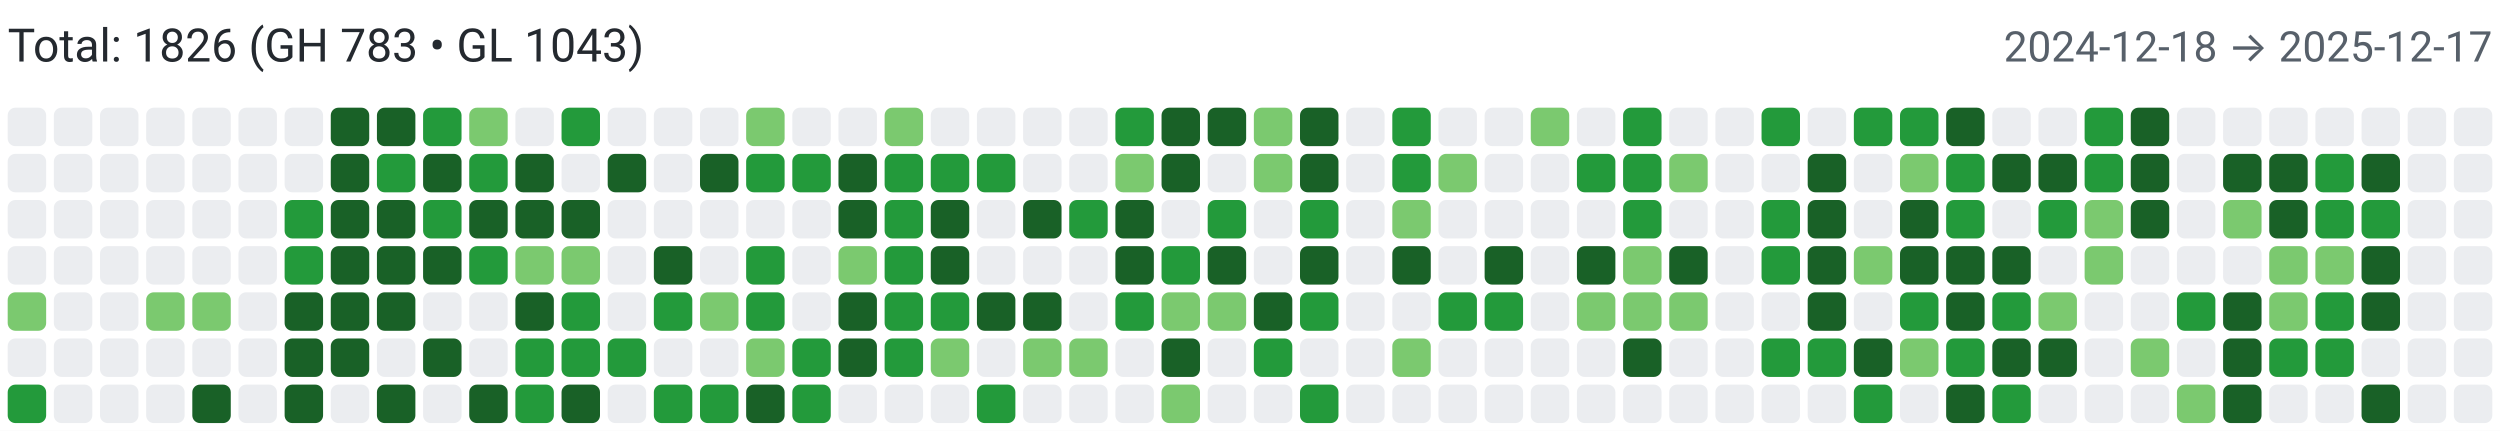
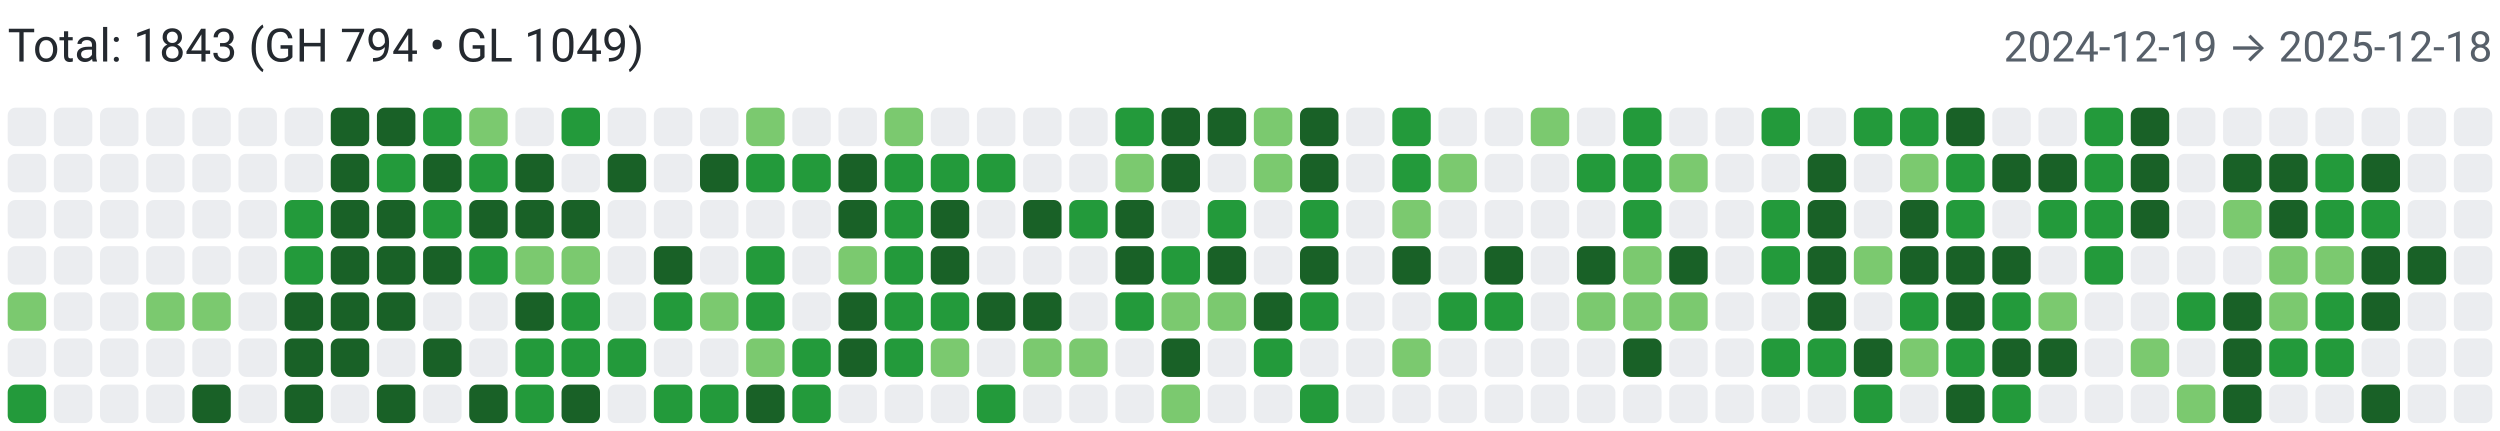
<svg xmlns="http://www.w3.org/2000/svg" width="650" height="112" viewBox="0 0 650 112" role="img" aria-label="Combined contributions">
  <rect width="100%" height="100%" fill="#fff" />
-   <text x="2" y="16" font-family="system-ui,-apple-system,Segoe UI,Roboto,Ubuntu,Cantarell,Noto Sans,sans-serif" font-size="12" fill="#24292f">Total: 1826 (GH 783 • GL 1043)</text>
-   <text x="648" y="16" text-anchor="end" font-family="system-ui,-apple-system,Segoe UI,Roboto,Ubuntu,Cantarell,Noto Sans,sans-serif" font-size="11" fill="#57606a">2024-12-18 → 2025-12-17</text>
+   <text x="2" y="16" font-family="system-ui,-apple-system,Segoe UI,Roboto,Ubuntu,Cantarell,Noto Sans,sans-serif" font-size="12" fill="#24292f">Total: 1843 (GH 794 • GL 1049)</text>
+   <text x="648" y="16" text-anchor="end" font-family="system-ui,-apple-system,Segoe UI,Roboto,Ubuntu,Cantarell,Noto Sans,sans-serif" font-size="11" fill="#57606a">2024-12-19 → 2025-12-18</text>
  <rect x="2" y="28" width="10" height="10" rx="2" ry="2" fill="#ebedf0">
        </rect>
  <rect x="2" y="40" width="10" height="10" rx="2" ry="2" fill="#ebedf0">
        </rect>
  <rect x="2" y="52" width="10" height="10" rx="2" ry="2" fill="#ebedf0">
        </rect>
  <rect x="2" y="64" width="10" height="10" rx="2" ry="2" fill="#ebedf0">
        </rect>
  <rect x="2" y="76" width="10" height="10" rx="2" ry="2" fill="#7bc96f">
        </rect>
  <rect x="2" y="88" width="10" height="10" rx="2" ry="2" fill="#ebedf0">
        </rect>
  <rect x="2" y="100" width="10" height="10" rx="2" ry="2" fill="#239a3b">
        </rect>
  <rect x="14" y="28" width="10" height="10" rx="2" ry="2" fill="#ebedf0">
        </rect>
  <rect x="14" y="40" width="10" height="10" rx="2" ry="2" fill="#ebedf0">
        </rect>
  <rect x="14" y="52" width="10" height="10" rx="2" ry="2" fill="#ebedf0">
        </rect>
  <rect x="14" y="64" width="10" height="10" rx="2" ry="2" fill="#ebedf0">
        </rect>
  <rect x="14" y="76" width="10" height="10" rx="2" ry="2" fill="#ebedf0">
        </rect>
  <rect x="14" y="88" width="10" height="10" rx="2" ry="2" fill="#ebedf0">
        </rect>
  <rect x="14" y="100" width="10" height="10" rx="2" ry="2" fill="#ebedf0">
        </rect>
  <rect x="26" y="28" width="10" height="10" rx="2" ry="2" fill="#ebedf0">
        </rect>
  <rect x="26" y="40" width="10" height="10" rx="2" ry="2" fill="#ebedf0">
        </rect>
  <rect x="26" y="52" width="10" height="10" rx="2" ry="2" fill="#ebedf0">
        </rect>
  <rect x="26" y="64" width="10" height="10" rx="2" ry="2" fill="#ebedf0">
        </rect>
  <rect x="26" y="76" width="10" height="10" rx="2" ry="2" fill="#ebedf0">
        </rect>
  <rect x="26" y="88" width="10" height="10" rx="2" ry="2" fill="#ebedf0">
        </rect>
  <rect x="26" y="100" width="10" height="10" rx="2" ry="2" fill="#ebedf0">
        </rect>
  <rect x="38" y="28" width="10" height="10" rx="2" ry="2" fill="#ebedf0">
        </rect>
  <rect x="38" y="40" width="10" height="10" rx="2" ry="2" fill="#ebedf0">
        </rect>
  <rect x="38" y="52" width="10" height="10" rx="2" ry="2" fill="#ebedf0">
        </rect>
  <rect x="38" y="64" width="10" height="10" rx="2" ry="2" fill="#ebedf0">
        </rect>
  <rect x="38" y="76" width="10" height="10" rx="2" ry="2" fill="#7bc96f">
        </rect>
  <rect x="38" y="88" width="10" height="10" rx="2" ry="2" fill="#ebedf0">
        </rect>
  <rect x="38" y="100" width="10" height="10" rx="2" ry="2" fill="#ebedf0">
        </rect>
  <rect x="50" y="28" width="10" height="10" rx="2" ry="2" fill="#ebedf0">
        </rect>
  <rect x="50" y="40" width="10" height="10" rx="2" ry="2" fill="#ebedf0">
        </rect>
  <rect x="50" y="52" width="10" height="10" rx="2" ry="2" fill="#ebedf0">
        </rect>
  <rect x="50" y="64" width="10" height="10" rx="2" ry="2" fill="#ebedf0">
        </rect>
  <rect x="50" y="76" width="10" height="10" rx="2" ry="2" fill="#7bc96f">
        </rect>
  <rect x="50" y="88" width="10" height="10" rx="2" ry="2" fill="#ebedf0">
        </rect>
  <rect x="50" y="100" width="10" height="10" rx="2" ry="2" fill="#196127">
        </rect>
  <rect x="62" y="28" width="10" height="10" rx="2" ry="2" fill="#ebedf0">
        </rect>
  <rect x="62" y="40" width="10" height="10" rx="2" ry="2" fill="#ebedf0">
        </rect>
  <rect x="62" y="52" width="10" height="10" rx="2" ry="2" fill="#ebedf0">
        </rect>
  <rect x="62" y="64" width="10" height="10" rx="2" ry="2" fill="#ebedf0">
        </rect>
  <rect x="62" y="76" width="10" height="10" rx="2" ry="2" fill="#ebedf0">
        </rect>
  <rect x="62" y="88" width="10" height="10" rx="2" ry="2" fill="#ebedf0">
        </rect>
  <rect x="62" y="100" width="10" height="10" rx="2" ry="2" fill="#ebedf0">
        </rect>
  <rect x="74" y="28" width="10" height="10" rx="2" ry="2" fill="#ebedf0">
        </rect>
  <rect x="74" y="40" width="10" height="10" rx="2" ry="2" fill="#ebedf0">
        </rect>
  <rect x="74" y="52" width="10" height="10" rx="2" ry="2" fill="#239a3b">
        </rect>
  <rect x="74" y="64" width="10" height="10" rx="2" ry="2" fill="#239a3b">
        </rect>
  <rect x="74" y="76" width="10" height="10" rx="2" ry="2" fill="#196127">
        </rect>
  <rect x="74" y="88" width="10" height="10" rx="2" ry="2" fill="#196127">
        </rect>
  <rect x="74" y="100" width="10" height="10" rx="2" ry="2" fill="#196127">
        </rect>
  <rect x="86" y="28" width="10" height="10" rx="2" ry="2" fill="#196127">
        </rect>
  <rect x="86" y="40" width="10" height="10" rx="2" ry="2" fill="#196127">
        </rect>
  <rect x="86" y="52" width="10" height="10" rx="2" ry="2" fill="#196127">
        </rect>
  <rect x="86" y="64" width="10" height="10" rx="2" ry="2" fill="#196127">
        </rect>
  <rect x="86" y="76" width="10" height="10" rx="2" ry="2" fill="#196127">
        </rect>
  <rect x="86" y="88" width="10" height="10" rx="2" ry="2" fill="#196127">
        </rect>
  <rect x="86" y="100" width="10" height="10" rx="2" ry="2" fill="#ebedf0">
        </rect>
  <rect x="98" y="28" width="10" height="10" rx="2" ry="2" fill="#196127">
        </rect>
  <rect x="98" y="40" width="10" height="10" rx="2" ry="2" fill="#239a3b">
        </rect>
  <rect x="98" y="52" width="10" height="10" rx="2" ry="2" fill="#196127">
        </rect>
  <rect x="98" y="64" width="10" height="10" rx="2" ry="2" fill="#196127">
        </rect>
  <rect x="98" y="76" width="10" height="10" rx="2" ry="2" fill="#196127">
        </rect>
  <rect x="98" y="88" width="10" height="10" rx="2" ry="2" fill="#ebedf0">
        </rect>
  <rect x="98" y="100" width="10" height="10" rx="2" ry="2" fill="#196127">
        </rect>
  <rect x="110" y="28" width="10" height="10" rx="2" ry="2" fill="#239a3b">
        </rect>
  <rect x="110" y="40" width="10" height="10" rx="2" ry="2" fill="#196127">
        </rect>
  <rect x="110" y="52" width="10" height="10" rx="2" ry="2" fill="#239a3b">
        </rect>
  <rect x="110" y="64" width="10" height="10" rx="2" ry="2" fill="#196127">
        </rect>
  <rect x="110" y="76" width="10" height="10" rx="2" ry="2" fill="#ebedf0">
        </rect>
  <rect x="110" y="88" width="10" height="10" rx="2" ry="2" fill="#196127">
        </rect>
  <rect x="110" y="100" width="10" height="10" rx="2" ry="2" fill="#ebedf0">
        </rect>
  <rect x="122" y="28" width="10" height="10" rx="2" ry="2" fill="#7bc96f">
        </rect>
  <rect x="122" y="40" width="10" height="10" rx="2" ry="2" fill="#239a3b">
        </rect>
  <rect x="122" y="52" width="10" height="10" rx="2" ry="2" fill="#196127">
        </rect>
  <rect x="122" y="64" width="10" height="10" rx="2" ry="2" fill="#239a3b">
        </rect>
  <rect x="122" y="76" width="10" height="10" rx="2" ry="2" fill="#ebedf0">
        </rect>
  <rect x="122" y="88" width="10" height="10" rx="2" ry="2" fill="#ebedf0">
        </rect>
  <rect x="122" y="100" width="10" height="10" rx="2" ry="2" fill="#196127">
        </rect>
  <rect x="134" y="28" width="10" height="10" rx="2" ry="2" fill="#ebedf0">
        </rect>
  <rect x="134" y="40" width="10" height="10" rx="2" ry="2" fill="#196127">
        </rect>
  <rect x="134" y="52" width="10" height="10" rx="2" ry="2" fill="#196127">
        </rect>
  <rect x="134" y="64" width="10" height="10" rx="2" ry="2" fill="#7bc96f">
        </rect>
  <rect x="134" y="76" width="10" height="10" rx="2" ry="2" fill="#196127">
        </rect>
  <rect x="134" y="88" width="10" height="10" rx="2" ry="2" fill="#239a3b">
        </rect>
  <rect x="134" y="100" width="10" height="10" rx="2" ry="2" fill="#239a3b">
        </rect>
  <rect x="146" y="28" width="10" height="10" rx="2" ry="2" fill="#239a3b">
        </rect>
  <rect x="146" y="40" width="10" height="10" rx="2" ry="2" fill="#ebedf0">
        </rect>
  <rect x="146" y="52" width="10" height="10" rx="2" ry="2" fill="#196127">
        </rect>
  <rect x="146" y="64" width="10" height="10" rx="2" ry="2" fill="#7bc96f">
        </rect>
  <rect x="146" y="76" width="10" height="10" rx="2" ry="2" fill="#239a3b">
        </rect>
  <rect x="146" y="88" width="10" height="10" rx="2" ry="2" fill="#239a3b">
        </rect>
  <rect x="146" y="100" width="10" height="10" rx="2" ry="2" fill="#196127">
        </rect>
  <rect x="158" y="28" width="10" height="10" rx="2" ry="2" fill="#ebedf0">
        </rect>
  <rect x="158" y="40" width="10" height="10" rx="2" ry="2" fill="#196127">
        </rect>
  <rect x="158" y="52" width="10" height="10" rx="2" ry="2" fill="#ebedf0">
        </rect>
  <rect x="158" y="64" width="10" height="10" rx="2" ry="2" fill="#ebedf0">
        </rect>
  <rect x="158" y="76" width="10" height="10" rx="2" ry="2" fill="#ebedf0">
        </rect>
  <rect x="158" y="88" width="10" height="10" rx="2" ry="2" fill="#239a3b">
        </rect>
  <rect x="158" y="100" width="10" height="10" rx="2" ry="2" fill="#ebedf0">
        </rect>
  <rect x="170" y="28" width="10" height="10" rx="2" ry="2" fill="#ebedf0">
        </rect>
  <rect x="170" y="40" width="10" height="10" rx="2" ry="2" fill="#ebedf0">
        </rect>
  <rect x="170" y="52" width="10" height="10" rx="2" ry="2" fill="#ebedf0">
        </rect>
  <rect x="170" y="64" width="10" height="10" rx="2" ry="2" fill="#196127">
        </rect>
  <rect x="170" y="76" width="10" height="10" rx="2" ry="2" fill="#239a3b">
        </rect>
  <rect x="170" y="88" width="10" height="10" rx="2" ry="2" fill="#ebedf0">
        </rect>
  <rect x="170" y="100" width="10" height="10" rx="2" ry="2" fill="#239a3b">
        </rect>
  <rect x="182" y="28" width="10" height="10" rx="2" ry="2" fill="#ebedf0">
        </rect>
  <rect x="182" y="40" width="10" height="10" rx="2" ry="2" fill="#196127">
        </rect>
  <rect x="182" y="52" width="10" height="10" rx="2" ry="2" fill="#ebedf0">
        </rect>
  <rect x="182" y="64" width="10" height="10" rx="2" ry="2" fill="#ebedf0">
        </rect>
  <rect x="182" y="76" width="10" height="10" rx="2" ry="2" fill="#7bc96f">
        </rect>
  <rect x="182" y="88" width="10" height="10" rx="2" ry="2" fill="#ebedf0">
        </rect>
  <rect x="182" y="100" width="10" height="10" rx="2" ry="2" fill="#239a3b">
        </rect>
  <rect x="194" y="28" width="10" height="10" rx="2" ry="2" fill="#7bc96f">
        </rect>
  <rect x="194" y="40" width="10" height="10" rx="2" ry="2" fill="#239a3b">
        </rect>
  <rect x="194" y="52" width="10" height="10" rx="2" ry="2" fill="#ebedf0">
        </rect>
  <rect x="194" y="64" width="10" height="10" rx="2" ry="2" fill="#239a3b">
        </rect>
  <rect x="194" y="76" width="10" height="10" rx="2" ry="2" fill="#239a3b">
        </rect>
  <rect x="194" y="88" width="10" height="10" rx="2" ry="2" fill="#7bc96f">
        </rect>
  <rect x="194" y="100" width="10" height="10" rx="2" ry="2" fill="#196127">
        </rect>
  <rect x="206" y="28" width="10" height="10" rx="2" ry="2" fill="#ebedf0">
        </rect>
  <rect x="206" y="40" width="10" height="10" rx="2" ry="2" fill="#239a3b">
        </rect>
  <rect x="206" y="52" width="10" height="10" rx="2" ry="2" fill="#ebedf0">
        </rect>
  <rect x="206" y="64" width="10" height="10" rx="2" ry="2" fill="#ebedf0">
        </rect>
  <rect x="206" y="76" width="10" height="10" rx="2" ry="2" fill="#ebedf0">
        </rect>
  <rect x="206" y="88" width="10" height="10" rx="2" ry="2" fill="#239a3b">
        </rect>
  <rect x="206" y="100" width="10" height="10" rx="2" ry="2" fill="#239a3b">
        </rect>
  <rect x="218" y="28" width="10" height="10" rx="2" ry="2" fill="#ebedf0">
        </rect>
  <rect x="218" y="40" width="10" height="10" rx="2" ry="2" fill="#196127">
        </rect>
  <rect x="218" y="52" width="10" height="10" rx="2" ry="2" fill="#196127">
        </rect>
  <rect x="218" y="64" width="10" height="10" rx="2" ry="2" fill="#7bc96f">
        </rect>
  <rect x="218" y="76" width="10" height="10" rx="2" ry="2" fill="#196127">
        </rect>
  <rect x="218" y="88" width="10" height="10" rx="2" ry="2" fill="#196127">
        </rect>
  <rect x="218" y="100" width="10" height="10" rx="2" ry="2" fill="#ebedf0">
        </rect>
  <rect x="230" y="28" width="10" height="10" rx="2" ry="2" fill="#7bc96f">
        </rect>
  <rect x="230" y="40" width="10" height="10" rx="2" ry="2" fill="#239a3b">
        </rect>
  <rect x="230" y="52" width="10" height="10" rx="2" ry="2" fill="#239a3b">
        </rect>
  <rect x="230" y="64" width="10" height="10" rx="2" ry="2" fill="#239a3b">
        </rect>
  <rect x="230" y="76" width="10" height="10" rx="2" ry="2" fill="#239a3b">
        </rect>
  <rect x="230" y="88" width="10" height="10" rx="2" ry="2" fill="#239a3b">
        </rect>
  <rect x="230" y="100" width="10" height="10" rx="2" ry="2" fill="#ebedf0">
        </rect>
  <rect x="242" y="28" width="10" height="10" rx="2" ry="2" fill="#ebedf0">
        </rect>
  <rect x="242" y="40" width="10" height="10" rx="2" ry="2" fill="#239a3b">
        </rect>
  <rect x="242" y="52" width="10" height="10" rx="2" ry="2" fill="#196127">
        </rect>
  <rect x="242" y="64" width="10" height="10" rx="2" ry="2" fill="#196127">
        </rect>
  <rect x="242" y="76" width="10" height="10" rx="2" ry="2" fill="#239a3b">
        </rect>
  <rect x="242" y="88" width="10" height="10" rx="2" ry="2" fill="#7bc96f">
        </rect>
  <rect x="242" y="100" width="10" height="10" rx="2" ry="2" fill="#ebedf0">
        </rect>
  <rect x="254" y="28" width="10" height="10" rx="2" ry="2" fill="#ebedf0">
        </rect>
  <rect x="254" y="40" width="10" height="10" rx="2" ry="2" fill="#239a3b">
        </rect>
  <rect x="254" y="52" width="10" height="10" rx="2" ry="2" fill="#ebedf0">
        </rect>
  <rect x="254" y="64" width="10" height="10" rx="2" ry="2" fill="#ebedf0">
        </rect>
  <rect x="254" y="76" width="10" height="10" rx="2" ry="2" fill="#196127">
        </rect>
  <rect x="254" y="88" width="10" height="10" rx="2" ry="2" fill="#ebedf0">
        </rect>
  <rect x="254" y="100" width="10" height="10" rx="2" ry="2" fill="#239a3b">
        </rect>
  <rect x="266" y="28" width="10" height="10" rx="2" ry="2" fill="#ebedf0">
        </rect>
  <rect x="266" y="40" width="10" height="10" rx="2" ry="2" fill="#ebedf0">
        </rect>
  <rect x="266" y="52" width="10" height="10" rx="2" ry="2" fill="#196127">
        </rect>
  <rect x="266" y="64" width="10" height="10" rx="2" ry="2" fill="#ebedf0">
        </rect>
  <rect x="266" y="76" width="10" height="10" rx="2" ry="2" fill="#196127">
        </rect>
  <rect x="266" y="88" width="10" height="10" rx="2" ry="2" fill="#7bc96f">
        </rect>
  <rect x="266" y="100" width="10" height="10" rx="2" ry="2" fill="#ebedf0">
        </rect>
  <rect x="278" y="28" width="10" height="10" rx="2" ry="2" fill="#ebedf0">
        </rect>
  <rect x="278" y="40" width="10" height="10" rx="2" ry="2" fill="#ebedf0">
        </rect>
  <rect x="278" y="52" width="10" height="10" rx="2" ry="2" fill="#239a3b">
        </rect>
  <rect x="278" y="64" width="10" height="10" rx="2" ry="2" fill="#ebedf0">
        </rect>
  <rect x="278" y="76" width="10" height="10" rx="2" ry="2" fill="#ebedf0">
        </rect>
  <rect x="278" y="88" width="10" height="10" rx="2" ry="2" fill="#7bc96f">
        </rect>
  <rect x="278" y="100" width="10" height="10" rx="2" ry="2" fill="#ebedf0">
        </rect>
  <rect x="290" y="28" width="10" height="10" rx="2" ry="2" fill="#239a3b">
        </rect>
  <rect x="290" y="40" width="10" height="10" rx="2" ry="2" fill="#7bc96f">
        </rect>
  <rect x="290" y="52" width="10" height="10" rx="2" ry="2" fill="#196127">
        </rect>
  <rect x="290" y="64" width="10" height="10" rx="2" ry="2" fill="#196127">
        </rect>
  <rect x="290" y="76" width="10" height="10" rx="2" ry="2" fill="#239a3b">
        </rect>
  <rect x="290" y="88" width="10" height="10" rx="2" ry="2" fill="#ebedf0">
        </rect>
  <rect x="290" y="100" width="10" height="10" rx="2" ry="2" fill="#ebedf0">
        </rect>
  <rect x="302" y="28" width="10" height="10" rx="2" ry="2" fill="#196127">
        </rect>
  <rect x="302" y="40" width="10" height="10" rx="2" ry="2" fill="#196127">
        </rect>
  <rect x="302" y="52" width="10" height="10" rx="2" ry="2" fill="#ebedf0">
        </rect>
  <rect x="302" y="64" width="10" height="10" rx="2" ry="2" fill="#239a3b">
        </rect>
  <rect x="302" y="76" width="10" height="10" rx="2" ry="2" fill="#7bc96f">
        </rect>
  <rect x="302" y="88" width="10" height="10" rx="2" ry="2" fill="#196127">
        </rect>
  <rect x="302" y="100" width="10" height="10" rx="2" ry="2" fill="#7bc96f">
        </rect>
  <rect x="314" y="28" width="10" height="10" rx="2" ry="2" fill="#196127">
        </rect>
  <rect x="314" y="40" width="10" height="10" rx="2" ry="2" fill="#ebedf0">
        </rect>
  <rect x="314" y="52" width="10" height="10" rx="2" ry="2" fill="#239a3b">
        </rect>
  <rect x="314" y="64" width="10" height="10" rx="2" ry="2" fill="#196127">
        </rect>
  <rect x="314" y="76" width="10" height="10" rx="2" ry="2" fill="#7bc96f">
        </rect>
  <rect x="314" y="88" width="10" height="10" rx="2" ry="2" fill="#ebedf0">
        </rect>
  <rect x="314" y="100" width="10" height="10" rx="2" ry="2" fill="#ebedf0">
        </rect>
  <rect x="326" y="28" width="10" height="10" rx="2" ry="2" fill="#7bc96f">
        </rect>
  <rect x="326" y="40" width="10" height="10" rx="2" ry="2" fill="#7bc96f">
        </rect>
  <rect x="326" y="52" width="10" height="10" rx="2" ry="2" fill="#ebedf0">
        </rect>
  <rect x="326" y="64" width="10" height="10" rx="2" ry="2" fill="#ebedf0">
        </rect>
  <rect x="326" y="76" width="10" height="10" rx="2" ry="2" fill="#196127">
        </rect>
  <rect x="326" y="88" width="10" height="10" rx="2" ry="2" fill="#239a3b">
        </rect>
  <rect x="326" y="100" width="10" height="10" rx="2" ry="2" fill="#ebedf0">
        </rect>
  <rect x="338" y="28" width="10" height="10" rx="2" ry="2" fill="#196127">
        </rect>
  <rect x="338" y="40" width="10" height="10" rx="2" ry="2" fill="#196127">
        </rect>
  <rect x="338" y="52" width="10" height="10" rx="2" ry="2" fill="#239a3b">
        </rect>
  <rect x="338" y="64" width="10" height="10" rx="2" ry="2" fill="#196127">
        </rect>
  <rect x="338" y="76" width="10" height="10" rx="2" ry="2" fill="#239a3b">
        </rect>
  <rect x="338" y="88" width="10" height="10" rx="2" ry="2" fill="#ebedf0">
        </rect>
  <rect x="338" y="100" width="10" height="10" rx="2" ry="2" fill="#239a3b">
        </rect>
  <rect x="350" y="28" width="10" height="10" rx="2" ry="2" fill="#ebedf0">
        </rect>
  <rect x="350" y="40" width="10" height="10" rx="2" ry="2" fill="#ebedf0">
        </rect>
  <rect x="350" y="52" width="10" height="10" rx="2" ry="2" fill="#ebedf0">
        </rect>
  <rect x="350" y="64" width="10" height="10" rx="2" ry="2" fill="#ebedf0">
        </rect>
  <rect x="350" y="76" width="10" height="10" rx="2" ry="2" fill="#ebedf0">
        </rect>
  <rect x="350" y="88" width="10" height="10" rx="2" ry="2" fill="#ebedf0">
        </rect>
  <rect x="350" y="100" width="10" height="10" rx="2" ry="2" fill="#ebedf0">
        </rect>
  <rect x="362" y="28" width="10" height="10" rx="2" ry="2" fill="#239a3b">
        </rect>
  <rect x="362" y="40" width="10" height="10" rx="2" ry="2" fill="#239a3b">
        </rect>
  <rect x="362" y="52" width="10" height="10" rx="2" ry="2" fill="#7bc96f">
        </rect>
  <rect x="362" y="64" width="10" height="10" rx="2" ry="2" fill="#196127">
        </rect>
  <rect x="362" y="76" width="10" height="10" rx="2" ry="2" fill="#ebedf0">
        </rect>
  <rect x="362" y="88" width="10" height="10" rx="2" ry="2" fill="#7bc96f">
        </rect>
  <rect x="362" y="100" width="10" height="10" rx="2" ry="2" fill="#ebedf0">
        </rect>
  <rect x="374" y="28" width="10" height="10" rx="2" ry="2" fill="#ebedf0">
        </rect>
  <rect x="374" y="40" width="10" height="10" rx="2" ry="2" fill="#7bc96f">
        </rect>
  <rect x="374" y="52" width="10" height="10" rx="2" ry="2" fill="#ebedf0">
        </rect>
  <rect x="374" y="64" width="10" height="10" rx="2" ry="2" fill="#ebedf0">
        </rect>
  <rect x="374" y="76" width="10" height="10" rx="2" ry="2" fill="#239a3b">
        </rect>
  <rect x="374" y="88" width="10" height="10" rx="2" ry="2" fill="#ebedf0">
        </rect>
  <rect x="374" y="100" width="10" height="10" rx="2" ry="2" fill="#ebedf0">
        </rect>
  <rect x="386" y="28" width="10" height="10" rx="2" ry="2" fill="#ebedf0">
        </rect>
  <rect x="386" y="40" width="10" height="10" rx="2" ry="2" fill="#ebedf0">
        </rect>
  <rect x="386" y="52" width="10" height="10" rx="2" ry="2" fill="#ebedf0">
        </rect>
  <rect x="386" y="64" width="10" height="10" rx="2" ry="2" fill="#196127">
        </rect>
  <rect x="386" y="76" width="10" height="10" rx="2" ry="2" fill="#239a3b">
        </rect>
  <rect x="386" y="88" width="10" height="10" rx="2" ry="2" fill="#ebedf0">
        </rect>
  <rect x="386" y="100" width="10" height="10" rx="2" ry="2" fill="#ebedf0">
        </rect>
  <rect x="398" y="28" width="10" height="10" rx="2" ry="2" fill="#7bc96f">
        </rect>
  <rect x="398" y="40" width="10" height="10" rx="2" ry="2" fill="#ebedf0">
        </rect>
  <rect x="398" y="52" width="10" height="10" rx="2" ry="2" fill="#ebedf0">
        </rect>
  <rect x="398" y="64" width="10" height="10" rx="2" ry="2" fill="#ebedf0">
        </rect>
  <rect x="398" y="76" width="10" height="10" rx="2" ry="2" fill="#ebedf0">
        </rect>
  <rect x="398" y="88" width="10" height="10" rx="2" ry="2" fill="#ebedf0">
        </rect>
  <rect x="398" y="100" width="10" height="10" rx="2" ry="2" fill="#ebedf0">
        </rect>
  <rect x="410" y="28" width="10" height="10" rx="2" ry="2" fill="#ebedf0">
        </rect>
  <rect x="410" y="40" width="10" height="10" rx="2" ry="2" fill="#239a3b">
        </rect>
  <rect x="410" y="52" width="10" height="10" rx="2" ry="2" fill="#ebedf0">
        </rect>
  <rect x="410" y="64" width="10" height="10" rx="2" ry="2" fill="#196127">
        </rect>
  <rect x="410" y="76" width="10" height="10" rx="2" ry="2" fill="#7bc96f">
        </rect>
  <rect x="410" y="88" width="10" height="10" rx="2" ry="2" fill="#ebedf0">
        </rect>
  <rect x="410" y="100" width="10" height="10" rx="2" ry="2" fill="#ebedf0">
        </rect>
  <rect x="422" y="28" width="10" height="10" rx="2" ry="2" fill="#239a3b">
        </rect>
  <rect x="422" y="40" width="10" height="10" rx="2" ry="2" fill="#239a3b">
        </rect>
  <rect x="422" y="52" width="10" height="10" rx="2" ry="2" fill="#239a3b">
        </rect>
  <rect x="422" y="64" width="10" height="10" rx="2" ry="2" fill="#7bc96f">
        </rect>
  <rect x="422" y="76" width="10" height="10" rx="2" ry="2" fill="#7bc96f">
        </rect>
  <rect x="422" y="88" width="10" height="10" rx="2" ry="2" fill="#196127">
        </rect>
  <rect x="422" y="100" width="10" height="10" rx="2" ry="2" fill="#ebedf0">
        </rect>
  <rect x="434" y="28" width="10" height="10" rx="2" ry="2" fill="#ebedf0">
        </rect>
  <rect x="434" y="40" width="10" height="10" rx="2" ry="2" fill="#7bc96f">
        </rect>
  <rect x="434" y="52" width="10" height="10" rx="2" ry="2" fill="#ebedf0">
        </rect>
  <rect x="434" y="64" width="10" height="10" rx="2" ry="2" fill="#196127">
        </rect>
  <rect x="434" y="76" width="10" height="10" rx="2" ry="2" fill="#7bc96f">
        </rect>
  <rect x="434" y="88" width="10" height="10" rx="2" ry="2" fill="#ebedf0">
        </rect>
  <rect x="434" y="100" width="10" height="10" rx="2" ry="2" fill="#ebedf0">
        </rect>
  <rect x="446" y="28" width="10" height="10" rx="2" ry="2" fill="#ebedf0">
        </rect>
  <rect x="446" y="40" width="10" height="10" rx="2" ry="2" fill="#ebedf0">
        </rect>
  <rect x="446" y="52" width="10" height="10" rx="2" ry="2" fill="#ebedf0">
        </rect>
  <rect x="446" y="64" width="10" height="10" rx="2" ry="2" fill="#ebedf0">
        </rect>
  <rect x="446" y="76" width="10" height="10" rx="2" ry="2" fill="#ebedf0">
        </rect>
  <rect x="446" y="88" width="10" height="10" rx="2" ry="2" fill="#ebedf0">
        </rect>
  <rect x="446" y="100" width="10" height="10" rx="2" ry="2" fill="#ebedf0">
        </rect>
  <rect x="458" y="28" width="10" height="10" rx="2" ry="2" fill="#239a3b">
        </rect>
  <rect x="458" y="40" width="10" height="10" rx="2" ry="2" fill="#ebedf0">
        </rect>
  <rect x="458" y="52" width="10" height="10" rx="2" ry="2" fill="#239a3b">
        </rect>
  <rect x="458" y="64" width="10" height="10" rx="2" ry="2" fill="#239a3b">
        </rect>
  <rect x="458" y="76" width="10" height="10" rx="2" ry="2" fill="#ebedf0">
        </rect>
  <rect x="458" y="88" width="10" height="10" rx="2" ry="2" fill="#239a3b">
        </rect>
  <rect x="458" y="100" width="10" height="10" rx="2" ry="2" fill="#ebedf0">
        </rect>
  <rect x="470" y="28" width="10" height="10" rx="2" ry="2" fill="#ebedf0">
        </rect>
  <rect x="470" y="40" width="10" height="10" rx="2" ry="2" fill="#196127">
        </rect>
  <rect x="470" y="52" width="10" height="10" rx="2" ry="2" fill="#196127">
        </rect>
  <rect x="470" y="64" width="10" height="10" rx="2" ry="2" fill="#196127">
        </rect>
  <rect x="470" y="76" width="10" height="10" rx="2" ry="2" fill="#196127">
        </rect>
  <rect x="470" y="88" width="10" height="10" rx="2" ry="2" fill="#239a3b">
        </rect>
  <rect x="470" y="100" width="10" height="10" rx="2" ry="2" fill="#ebedf0">
        </rect>
  <rect x="482" y="28" width="10" height="10" rx="2" ry="2" fill="#239a3b">
        </rect>
  <rect x="482" y="40" width="10" height="10" rx="2" ry="2" fill="#ebedf0">
        </rect>
  <rect x="482" y="52" width="10" height="10" rx="2" ry="2" fill="#ebedf0">
        </rect>
  <rect x="482" y="64" width="10" height="10" rx="2" ry="2" fill="#7bc96f">
        </rect>
  <rect x="482" y="76" width="10" height="10" rx="2" ry="2" fill="#ebedf0">
        </rect>
  <rect x="482" y="88" width="10" height="10" rx="2" ry="2" fill="#196127">
        </rect>
  <rect x="482" y="100" width="10" height="10" rx="2" ry="2" fill="#239a3b">
        </rect>
  <rect x="494" y="28" width="10" height="10" rx="2" ry="2" fill="#239a3b">
        </rect>
  <rect x="494" y="40" width="10" height="10" rx="2" ry="2" fill="#7bc96f">
        </rect>
  <rect x="494" y="52" width="10" height="10" rx="2" ry="2" fill="#196127">
        </rect>
  <rect x="494" y="64" width="10" height="10" rx="2" ry="2" fill="#196127">
        </rect>
  <rect x="494" y="76" width="10" height="10" rx="2" ry="2" fill="#239a3b">
        </rect>
  <rect x="494" y="88" width="10" height="10" rx="2" ry="2" fill="#7bc96f">
        </rect>
  <rect x="494" y="100" width="10" height="10" rx="2" ry="2" fill="#ebedf0">
        </rect>
  <rect x="506" y="28" width="10" height="10" rx="2" ry="2" fill="#196127">
        </rect>
  <rect x="506" y="40" width="10" height="10" rx="2" ry="2" fill="#239a3b">
        </rect>
  <rect x="506" y="52" width="10" height="10" rx="2" ry="2" fill="#239a3b">
        </rect>
  <rect x="506" y="64" width="10" height="10" rx="2" ry="2" fill="#196127">
        </rect>
  <rect x="506" y="76" width="10" height="10" rx="2" ry="2" fill="#196127">
        </rect>
  <rect x="506" y="88" width="10" height="10" rx="2" ry="2" fill="#239a3b">
        </rect>
  <rect x="506" y="100" width="10" height="10" rx="2" ry="2" fill="#196127">
        </rect>
  <rect x="518" y="28" width="10" height="10" rx="2" ry="2" fill="#ebedf0">
        </rect>
  <rect x="518" y="40" width="10" height="10" rx="2" ry="2" fill="#196127">
        </rect>
  <rect x="518" y="52" width="10" height="10" rx="2" ry="2" fill="#ebedf0">
        </rect>
  <rect x="518" y="64" width="10" height="10" rx="2" ry="2" fill="#196127">
        </rect>
  <rect x="518" y="76" width="10" height="10" rx="2" ry="2" fill="#239a3b">
        </rect>
  <rect x="518" y="88" width="10" height="10" rx="2" ry="2" fill="#196127">
        </rect>
  <rect x="518" y="100" width="10" height="10" rx="2" ry="2" fill="#239a3b">
        </rect>
  <rect x="530" y="28" width="10" height="10" rx="2" ry="2" fill="#ebedf0">
        </rect>
  <rect x="530" y="40" width="10" height="10" rx="2" ry="2" fill="#196127">
        </rect>
  <rect x="530" y="52" width="10" height="10" rx="2" ry="2" fill="#239a3b">
        </rect>
  <rect x="530" y="64" width="10" height="10" rx="2" ry="2" fill="#ebedf0">
        </rect>
  <rect x="530" y="76" width="10" height="10" rx="2" ry="2" fill="#7bc96f">
        </rect>
  <rect x="530" y="88" width="10" height="10" rx="2" ry="2" fill="#196127">
        </rect>
  <rect x="530" y="100" width="10" height="10" rx="2" ry="2" fill="#ebedf0">
        </rect>
  <rect x="542" y="28" width="10" height="10" rx="2" ry="2" fill="#239a3b">
        </rect>
  <rect x="542" y="40" width="10" height="10" rx="2" ry="2" fill="#239a3b">
        </rect>
-   <rect x="542" y="52" width="10" height="10" rx="2" ry="2" fill="#7bc96f">
-         </rect>
-   <rect x="542" y="64" width="10" height="10" rx="2" ry="2" fill="#7bc96f">
+   <rect x="542" y="52" width="10" height="10" rx="2" ry="2" fill="#239a3b">
+         </rect>
+   <rect x="542" y="64" width="10" height="10" rx="2" ry="2" fill="#239a3b">
        </rect>
  <rect x="542" y="76" width="10" height="10" rx="2" ry="2" fill="#ebedf0">
        </rect>
  <rect x="542" y="88" width="10" height="10" rx="2" ry="2" fill="#ebedf0">
        </rect>
  <rect x="542" y="100" width="10" height="10" rx="2" ry="2" fill="#ebedf0">
        </rect>
  <rect x="554" y="28" width="10" height="10" rx="2" ry="2" fill="#196127">
        </rect>
  <rect x="554" y="40" width="10" height="10" rx="2" ry="2" fill="#196127">
        </rect>
  <rect x="554" y="52" width="10" height="10" rx="2" ry="2" fill="#196127">
        </rect>
  <rect x="554" y="64" width="10" height="10" rx="2" ry="2" fill="#ebedf0">
        </rect>
  <rect x="554" y="76" width="10" height="10" rx="2" ry="2" fill="#ebedf0">
        </rect>
  <rect x="554" y="88" width="10" height="10" rx="2" ry="2" fill="#7bc96f">
        </rect>
  <rect x="554" y="100" width="10" height="10" rx="2" ry="2" fill="#ebedf0">
        </rect>
  <rect x="566" y="28" width="10" height="10" rx="2" ry="2" fill="#ebedf0">
        </rect>
  <rect x="566" y="40" width="10" height="10" rx="2" ry="2" fill="#ebedf0">
        </rect>
  <rect x="566" y="52" width="10" height="10" rx="2" ry="2" fill="#ebedf0">
        </rect>
  <rect x="566" y="64" width="10" height="10" rx="2" ry="2" fill="#ebedf0">
        </rect>
  <rect x="566" y="76" width="10" height="10" rx="2" ry="2" fill="#239a3b">
        </rect>
  <rect x="566" y="88" width="10" height="10" rx="2" ry="2" fill="#ebedf0">
        </rect>
  <rect x="566" y="100" width="10" height="10" rx="2" ry="2" fill="#7bc96f">
        </rect>
  <rect x="578" y="28" width="10" height="10" rx="2" ry="2" fill="#ebedf0">
        </rect>
  <rect x="578" y="40" width="10" height="10" rx="2" ry="2" fill="#196127">
        </rect>
  <rect x="578" y="52" width="10" height="10" rx="2" ry="2" fill="#7bc96f">
        </rect>
  <rect x="578" y="64" width="10" height="10" rx="2" ry="2" fill="#ebedf0">
        </rect>
  <rect x="578" y="76" width="10" height="10" rx="2" ry="2" fill="#196127">
        </rect>
  <rect x="578" y="88" width="10" height="10" rx="2" ry="2" fill="#196127">
        </rect>
  <rect x="578" y="100" width="10" height="10" rx="2" ry="2" fill="#196127">
        </rect>
  <rect x="590" y="28" width="10" height="10" rx="2" ry="2" fill="#ebedf0">
        </rect>
  <rect x="590" y="40" width="10" height="10" rx="2" ry="2" fill="#196127">
        </rect>
  <rect x="590" y="52" width="10" height="10" rx="2" ry="2" fill="#196127">
        </rect>
  <rect x="590" y="64" width="10" height="10" rx="2" ry="2" fill="#7bc96f">
        </rect>
  <rect x="590" y="76" width="10" height="10" rx="2" ry="2" fill="#7bc96f">
        </rect>
  <rect x="590" y="88" width="10" height="10" rx="2" ry="2" fill="#239a3b">
        </rect>
  <rect x="590" y="100" width="10" height="10" rx="2" ry="2" fill="#ebedf0">
        </rect>
  <rect x="602" y="28" width="10" height="10" rx="2" ry="2" fill="#ebedf0">
        </rect>
  <rect x="602" y="40" width="10" height="10" rx="2" ry="2" fill="#239a3b">
        </rect>
  <rect x="602" y="52" width="10" height="10" rx="2" ry="2" fill="#239a3b">
        </rect>
  <rect x="602" y="64" width="10" height="10" rx="2" ry="2" fill="#7bc96f">
        </rect>
  <rect x="602" y="76" width="10" height="10" rx="2" ry="2" fill="#239a3b">
        </rect>
  <rect x="602" y="88" width="10" height="10" rx="2" ry="2" fill="#239a3b">
        </rect>
  <rect x="602" y="100" width="10" height="10" rx="2" ry="2" fill="#ebedf0">
        </rect>
  <rect x="614" y="28" width="10" height="10" rx="2" ry="2" fill="#ebedf0">
        </rect>
  <rect x="614" y="40" width="10" height="10" rx="2" ry="2" fill="#196127">
        </rect>
  <rect x="614" y="52" width="10" height="10" rx="2" ry="2" fill="#239a3b">
        </rect>
  <rect x="614" y="64" width="10" height="10" rx="2" ry="2" fill="#196127">
        </rect>
  <rect x="614" y="76" width="10" height="10" rx="2" ry="2" fill="#196127">
        </rect>
  <rect x="614" y="88" width="10" height="10" rx="2" ry="2" fill="#ebedf0">
        </rect>
  <rect x="614" y="100" width="10" height="10" rx="2" ry="2" fill="#196127">
        </rect>
  <rect x="626" y="28" width="10" height="10" rx="2" ry="2" fill="#ebedf0">
        </rect>
  <rect x="626" y="40" width="10" height="10" rx="2" ry="2" fill="#ebedf0">
        </rect>
  <rect x="626" y="52" width="10" height="10" rx="2" ry="2" fill="#ebedf0">
        </rect>
-   <rect x="626" y="64" width="10" height="10" rx="2" ry="2" fill="#ebedf0">
+   <rect x="626" y="64" width="10" height="10" rx="2" ry="2" fill="#196127">
        </rect>
  <rect x="626" y="76" width="10" height="10" rx="2" ry="2" fill="#ebedf0">
        </rect>
  <rect x="626" y="88" width="10" height="10" rx="2" ry="2" fill="#ebedf0">
        </rect>
  <rect x="626" y="100" width="10" height="10" rx="2" ry="2" fill="#ebedf0">
        </rect>
  <rect x="638" y="28" width="10" height="10" rx="2" ry="2" fill="#ebedf0">
        </rect>
  <rect x="638" y="40" width="10" height="10" rx="2" ry="2" fill="#ebedf0">
        </rect>
  <rect x="638" y="52" width="10" height="10" rx="2" ry="2" fill="#ebedf0">
        </rect>
  <rect x="638" y="64" width="10" height="10" rx="2" ry="2" fill="#ebedf0">
        </rect>
  <rect x="638" y="76" width="10" height="10" rx="2" ry="2" fill="#ebedf0">
        </rect>
  <rect x="638" y="88" width="10" height="10" rx="2" ry="2" fill="#ebedf0">
        </rect>
  <rect x="638" y="100" width="10" height="10" rx="2" ry="2" fill="#ebedf0">
        </rect>
</svg>
